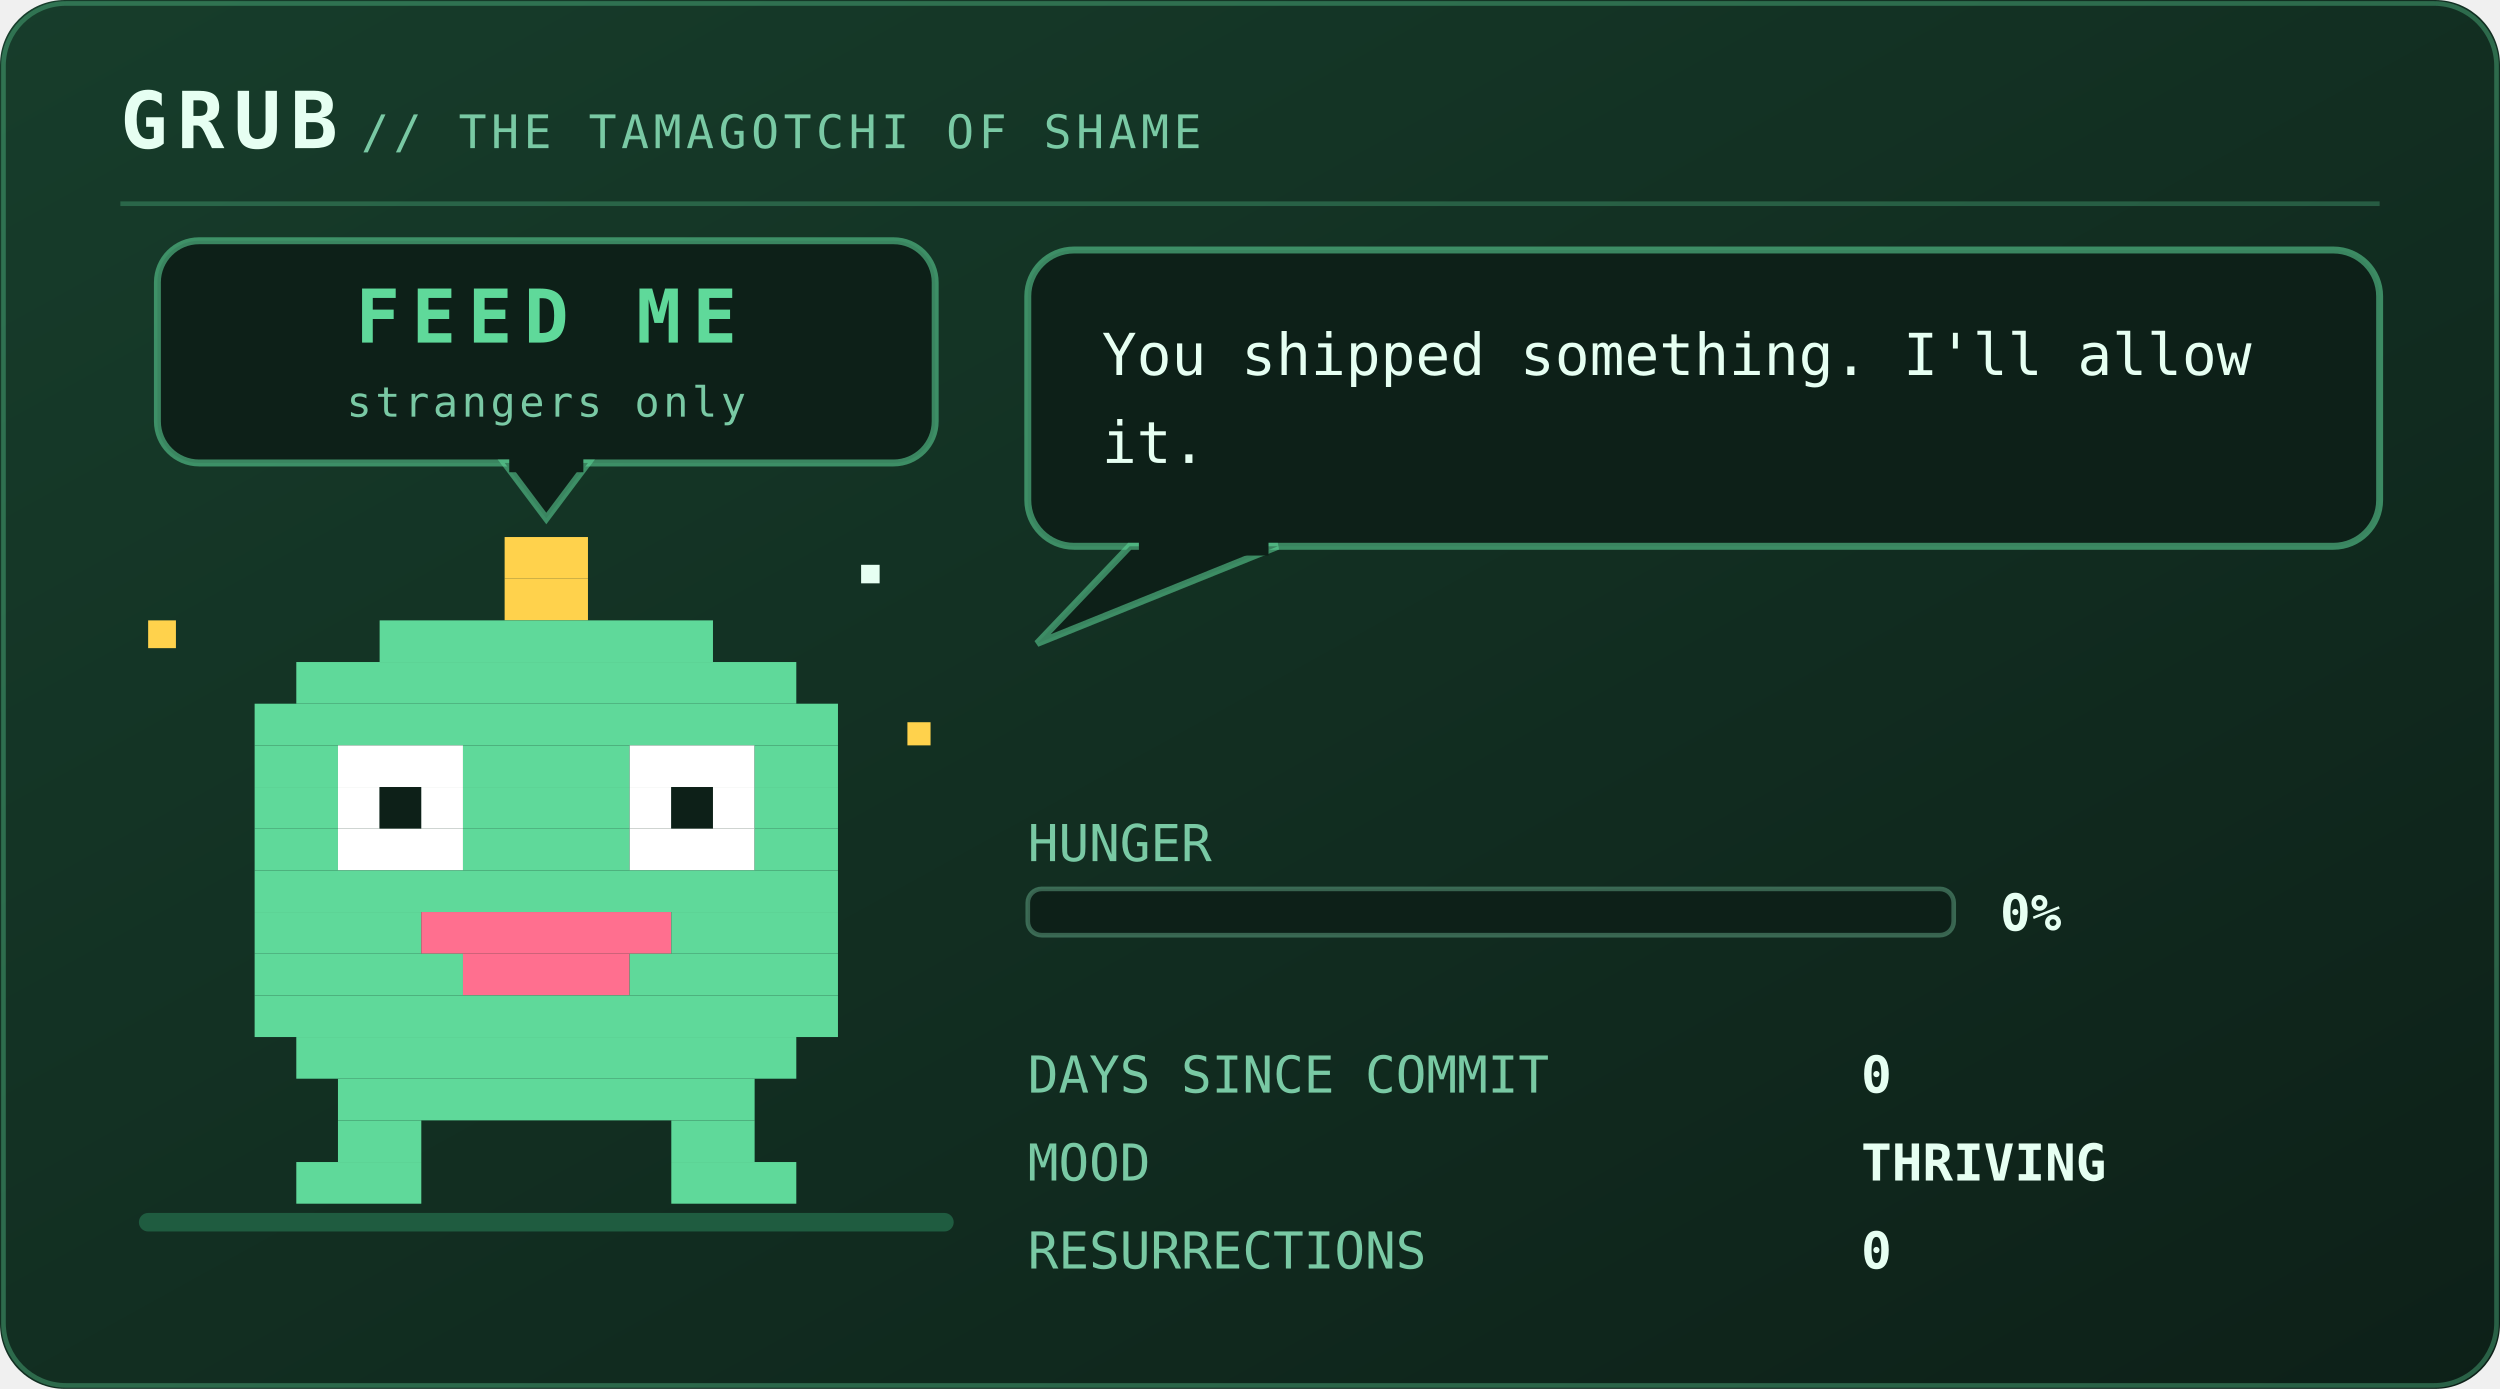
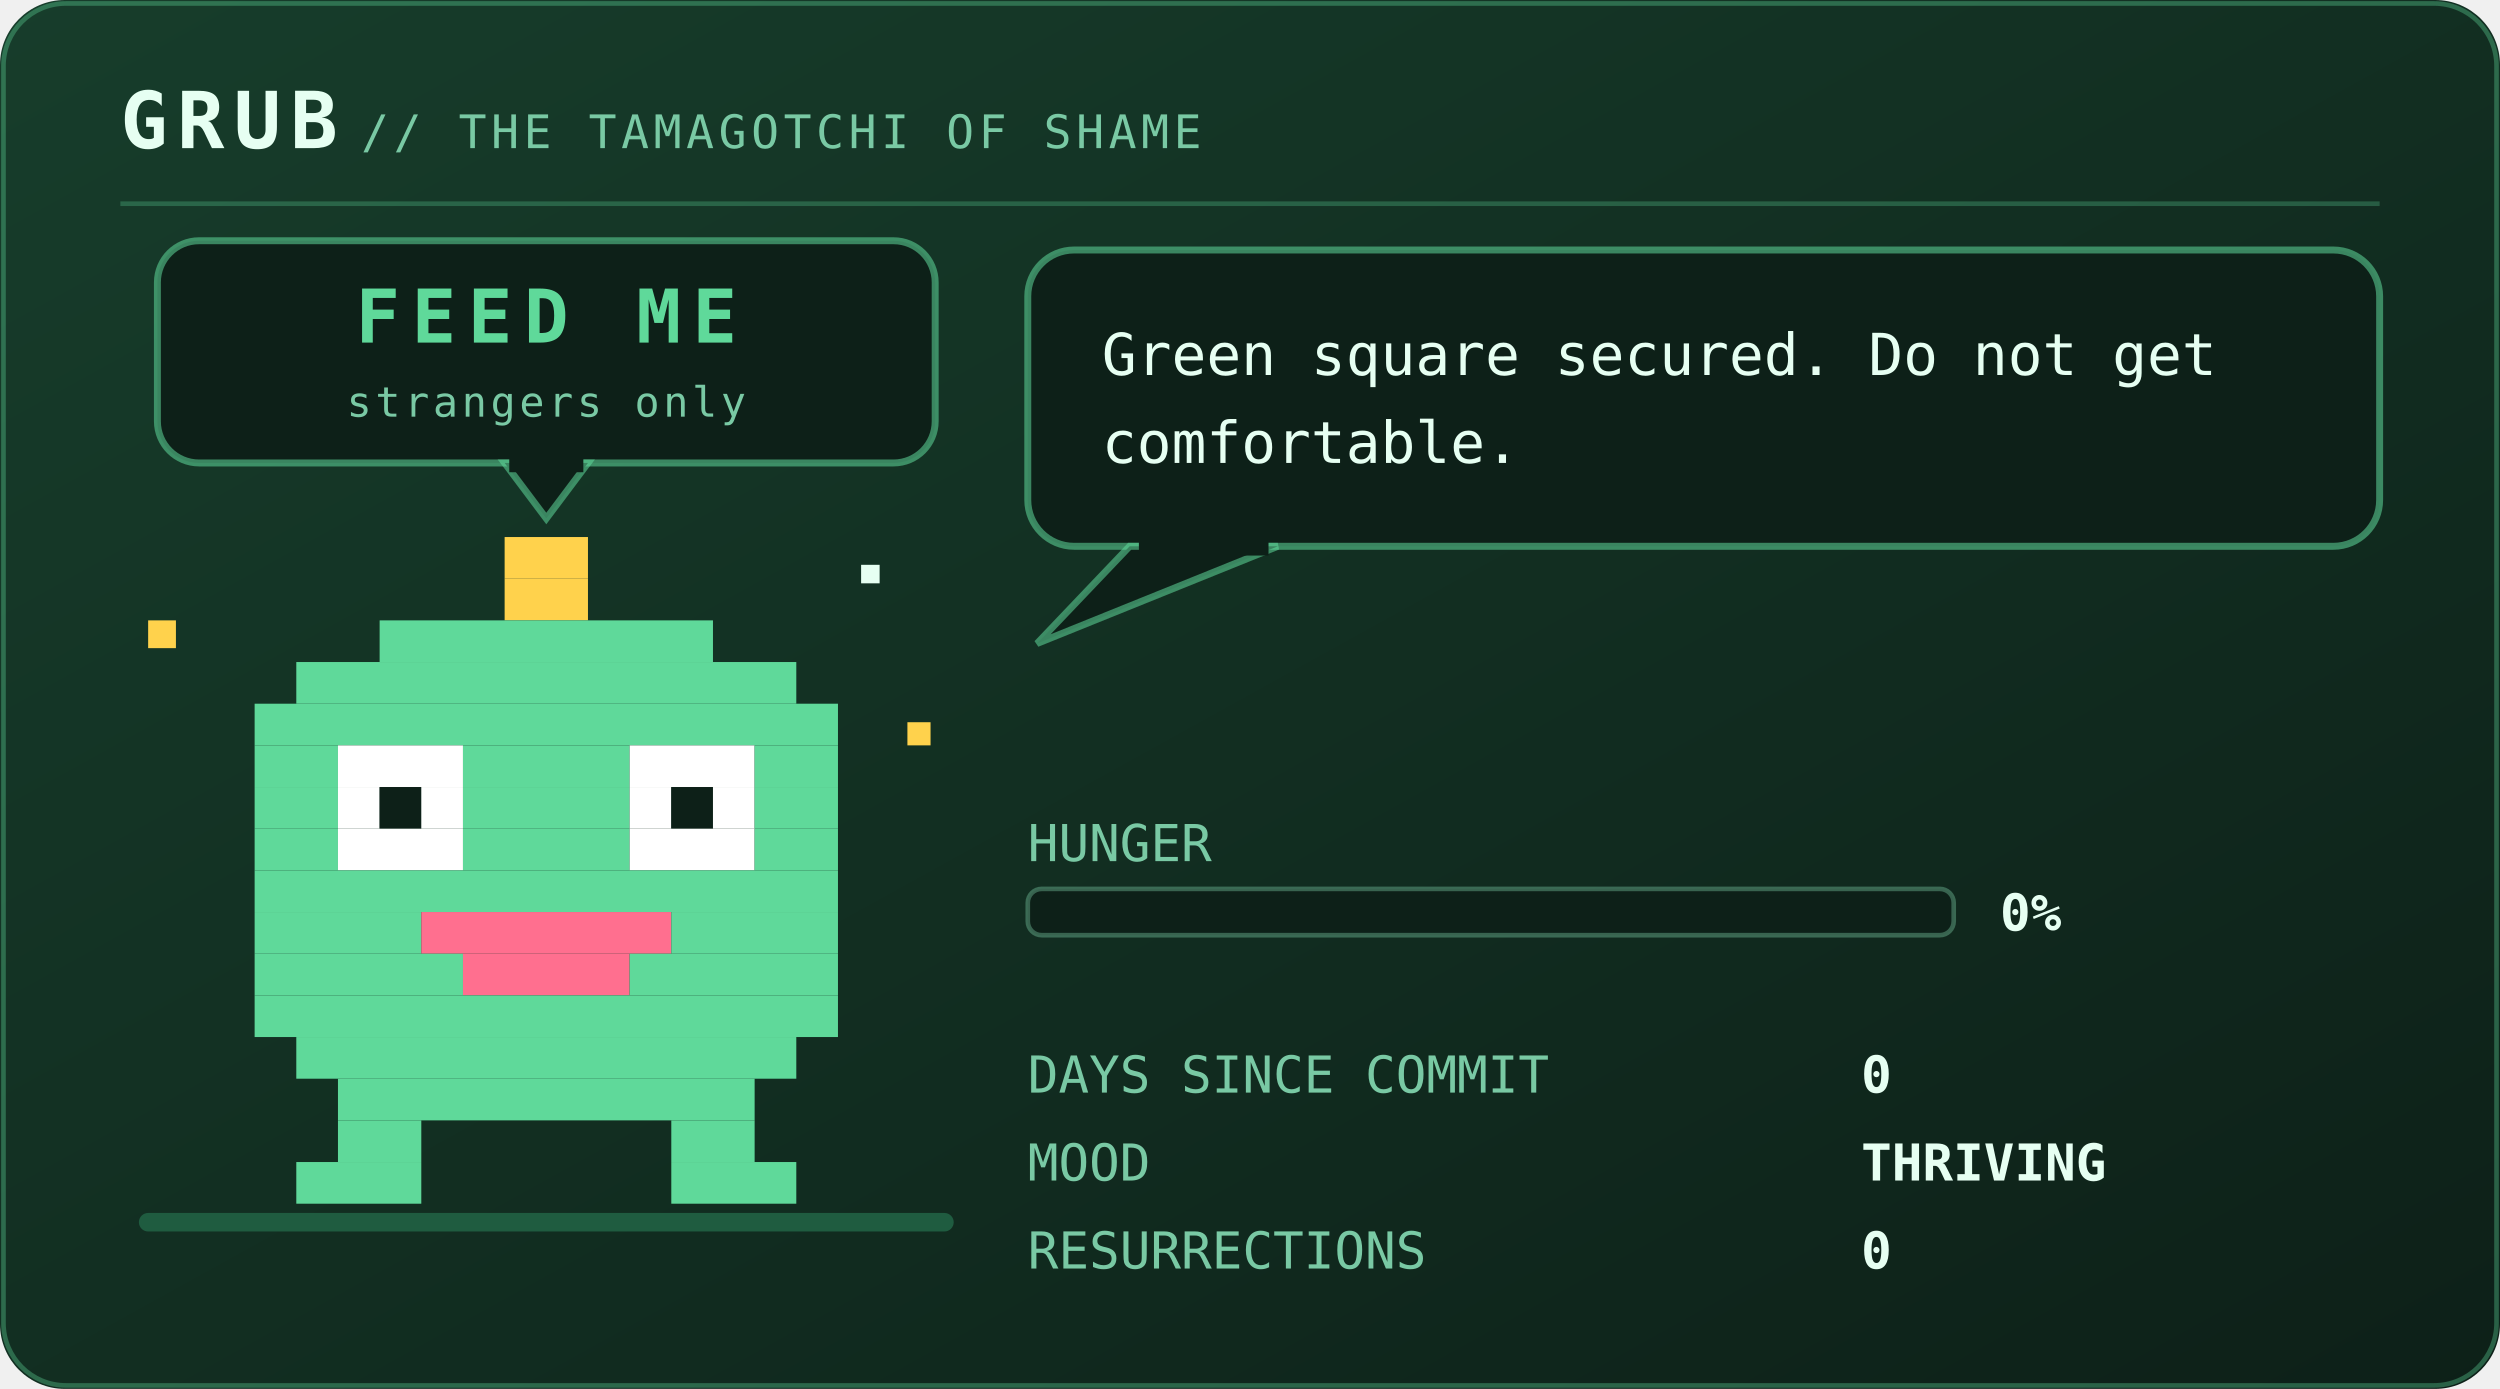
<svg xmlns="http://www.w3.org/2000/svg" viewBox="0 0 540 300" width="540" height="300" role="img" aria-labelledby="pett petd">
  <defs>
    <linearGradient id="petbg" x1="0" y1="0" x2="1" y2="1">
      <stop offset="0" stop-color="#173d2b" />
      <stop offset="1" stop-color="#0d2018" />
    </linearGradient>
  </defs>
  <style>
    .mono{font-family:ui-monospace,SFMono-Regular,Menlo,Consolas,"DejaVu Sans Mono",monospace}
    .brand{font-size:17px;font-weight:700;letter-spacing:2px;fill:#e6fff2}
    .sub{font-size:10px;letter-spacing:1px;fill:#79c9a4}
    .say{font-size:12.5px;fill:#e6fff2}
    .stat{font-size:11px;fill:#79c9a4}
    .val{font-size:11px;fill:#e6fff2;font-weight:700}
    .call{font-size:16px;font-weight:700;letter-spacing:2.5px;fill:#5fd99a}
    .callsub{font-size:9px;letter-spacing:0.8px;fill:#79c9a4}
    .who{font-weight:700;fill:#5fd99a}
    .lid{opacity:0;animation:blink 5.4s steps(1) infinite}
    .bubble{animation:breathe 3.2s ease-in-out infinite}
    .meter{animation:meterpulse 2.6s ease-in-out infinite}
    
    .spark{animation:twinkle 1.9s ease-in-out infinite}
    
    
    .plea{animation:bob 2.1s ease-in-out infinite}
    .beat{animation:beat 2.1s ease-in-out infinite}
    @keyframes bob{0%,100%{transform:translateY(0)}50%{transform:translateY(-5px)}}
    @keyframes beat{0%,100%{opacity:1}50%{opacity:.25}}
    @keyframes blink{0%,93%{opacity:0}94%,97%{opacity:1}98%,100%{opacity:0}}
    @keyframes breathe{0%,100%{opacity:1}50%{opacity:.86}}
    @keyframes meterpulse{0%,100%{opacity:1}50%{opacity:.6}}
    @keyframes tear{0%,100%{opacity:0;transform:translateX(0)}12%{opacity:.55;transform:translateX(-4px)}18%{opacity:0}61%{opacity:.4;transform:translateX(5px)}67%{opacity:0}}
    @keyframes desat{0%,100%{filter:saturate(.35)}50%{filter:saturate(0) contrast(1.25)}}
    @keyframes twinkle{0%,100%{opacity:.25}50%{opacity:1}}
    @keyframes flash{0%{opacity:.8}100%{opacity:0}}
    @keyframes spin{to{transform:rotate(360deg)}}
</style>
  <rect width="540" height="300" rx="14" fill="url(#petbg)" />
  <rect x="0.75" y="0.75" width="538.5" height="298.5" rx="13.5" fill="none" stroke="#5fd99a" stroke-opacity="0.35" />
  <text class="mono brand" x="26" y="32">GRUB</text>
  <text class="mono sub" x="78" y="32">// THE TAMAGOTCHI OF SHAME</text>
  <line x1="26" y1="44" x2="514" y2="44" stroke="#5fd99a" stroke-opacity="0.28" />
  <rect x="30" y="262" width="176" height="4" rx="2" fill="#1f5c40" />
  <g class="plea">
    <rect x="34" y="52" width="168" height="48" rx="9" fill="#0d2018" stroke="#5fd99a" stroke-opacity="0.55" stroke-width="1.5" />
    <path d="M109 100 L127 100 L118 112 Z" fill="#0d2018" stroke="#5fd99a" stroke-opacity="0.55" stroke-width="1.5" />
    <rect x="110" y="98" width="16" height="4" fill="#0d2018" />
    <text class="mono call" x="118" y="74" text-anchor="middle" font-size="16.0">FEED ME</text>
    <text class="mono callsub beat" x="118" y="90" text-anchor="middle" font-size="9.0">strangers only</text>
  </g>
  <g transform="translate(46 116)">
    <g>
      <g>
        <g>
          <animateTransform attributeName="transform" type="translate" values="0 0; 0 -7; 0 0" keyTimes="0;0.5;1" dur="1.5s" repeatCount="indefinite" calcMode="spline" keySplines="0.4 0 0.2 1; 0.4 0 0.2 1" additive="sum" />
          <rect x="63" y="0" width="18" height="9" fill="#ffd24c" />
          <rect x="63" y="9" width="18" height="9" fill="#ffd24c" />
          <rect x="36" y="18" width="72" height="9" fill="#5fd99a" />
          <rect x="18" y="27" width="108" height="9" fill="#5fd99a" />
          <rect x="9" y="36" width="126" height="9" fill="#5fd99a" />
          <rect x="9" y="45" width="18" height="9" fill="#5fd99a" />
          <rect x="27" y="45" width="27" height="9" fill="#ffffff" />
          <rect x="54" y="45" width="36" height="9" fill="#5fd99a" />
          <rect x="90" y="45" width="27" height="9" fill="#ffffff" />
          <rect x="117" y="45" width="18" height="9" fill="#5fd99a" />
          <rect x="9" y="54" width="18" height="9" fill="#5fd99a" />
          <rect x="27" y="54" width="9" height="9" fill="#ffffff" />
          <rect x="36" y="54" width="9" height="9" fill="#0d2018" />
          <rect x="45" y="54" width="9" height="9" fill="#ffffff" />
          <rect x="54" y="54" width="36" height="9" fill="#5fd99a" />
          <rect x="90" y="54" width="9" height="9" fill="#ffffff" />
          <rect x="99" y="54" width="9" height="9" fill="#0d2018" />
          <rect x="108" y="54" width="9" height="9" fill="#ffffff" />
          <rect x="117" y="54" width="18" height="9" fill="#5fd99a" />
          <rect x="9" y="63" width="18" height="9" fill="#5fd99a" />
          <rect x="27" y="63" width="27" height="9" fill="#ffffff" />
          <rect x="54" y="63" width="36" height="9" fill="#5fd99a" />
          <rect x="90" y="63" width="27" height="9" fill="#ffffff" />
          <rect x="117" y="63" width="18" height="9" fill="#5fd99a" />
          <rect x="9" y="72" width="126" height="9" fill="#5fd99a" />
          <rect x="9" y="81" width="36" height="9" fill="#5fd99a" />
          <rect x="45" y="81" width="54" height="9" fill="#ff6f8f" />
          <rect x="99" y="81" width="36" height="9" fill="#5fd99a" />
          <rect x="9" y="90" width="45" height="9" fill="#5fd99a" />
          <rect x="54" y="90" width="36" height="9" fill="#ff6f8f" />
          <rect x="90" y="90" width="45" height="9" fill="#5fd99a" />
          <rect x="9" y="99" width="126" height="9" fill="#5fd99a" />
          <rect x="18" y="108" width="108" height="9" fill="#5fd99a" />
          <rect x="27" y="117" width="90" height="9" fill="#5fd99a" />
          <rect x="27" y="126" width="18" height="9" fill="#5fd99a" />
          <rect x="99" y="126" width="18" height="9" fill="#5fd99a" />
          <rect x="18" y="135" width="27" height="9" fill="#5fd99a" />
          <rect x="99" y="135" width="27" height="9" fill="#5fd99a" />
          <rect class="lid" x="27" y="45" width="27" height="27" fill="#5fd99a" />
          <rect class="lid" x="90" y="45" width="27" height="27" fill="#5fd99a" />
          <g class="spark">
            <rect x="-14" y="18" width="6" height="6" fill="#ffd24c" />
            <rect x="150" y="40" width="5" height="5" fill="#ffd24c" />
            <rect x="140" y="6" width="4" height="4" fill="#e6fff2" />
          </g>
        </g>
      </g>
    </g>
  </g>
  <g class="bubble">
    <rect x="222" y="54" width="292" height="64" rx="10" fill="#0d2018" stroke="#5fd99a" stroke-opacity="0.55" stroke-width="1.5" />
    <path d="M244 118 L224 139 L276 118 Z" fill="#0d2018" stroke="#5fd99a" stroke-opacity="0.55" stroke-width="1.5" />
    <rect x="246" y="116" width="28" height="4" fill="#0d2018" />
-     <text class="mono say" x="238" y="81">You shipped something. I'll allow</text>
-     <text class="mono say" x="238" y="100">it.</text>
+     <text class="mono say" x="238" y="81">Green square secured. Do not get</text>
+     <text class="mono say" x="238" y="100">comfortable.</text>
  </g>
  <text class="mono stat" x="222" y="186">HUNGER</text>
  <rect x="222" y="192" width="200" height="10" rx="3" fill="#0d2018" stroke="#79c9a4" stroke-opacity="0.4" />
  <text class="mono val" x="432" y="201">0%</text>
  <text class="mono stat" x="222" y="236">DAYS SINCE COMMIT</text>
  <text class="mono val" x="402" y="236">0</text>
  <text class="mono stat" x="222" y="255">MOOD</text>
  <text class="mono val" x="402" y="255">THRIVING</text>
  <text class="mono stat" x="222" y="274">RESURRECTIONS</text>
  <text class="mono val" x="402" y="274">0</text>
</svg>
